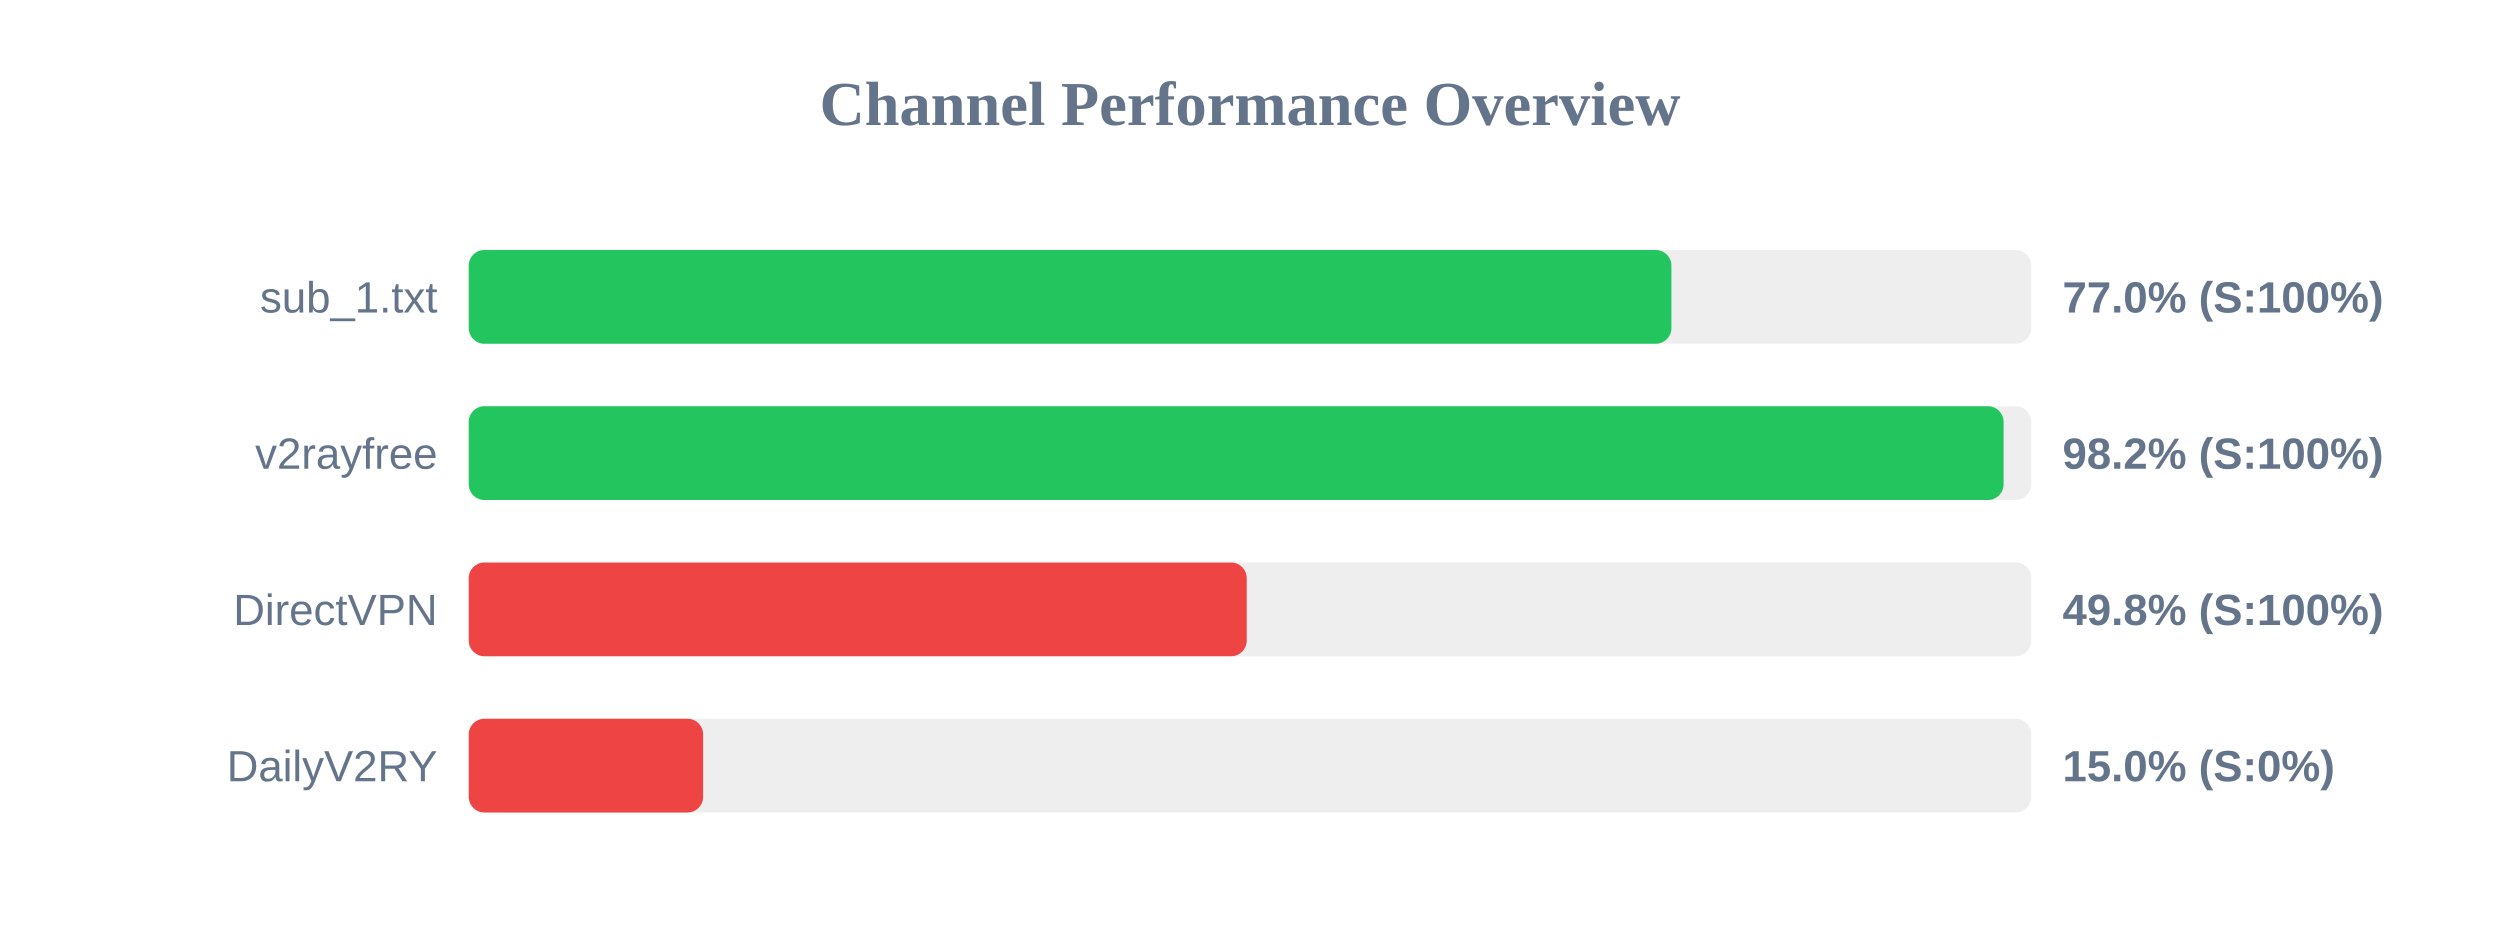
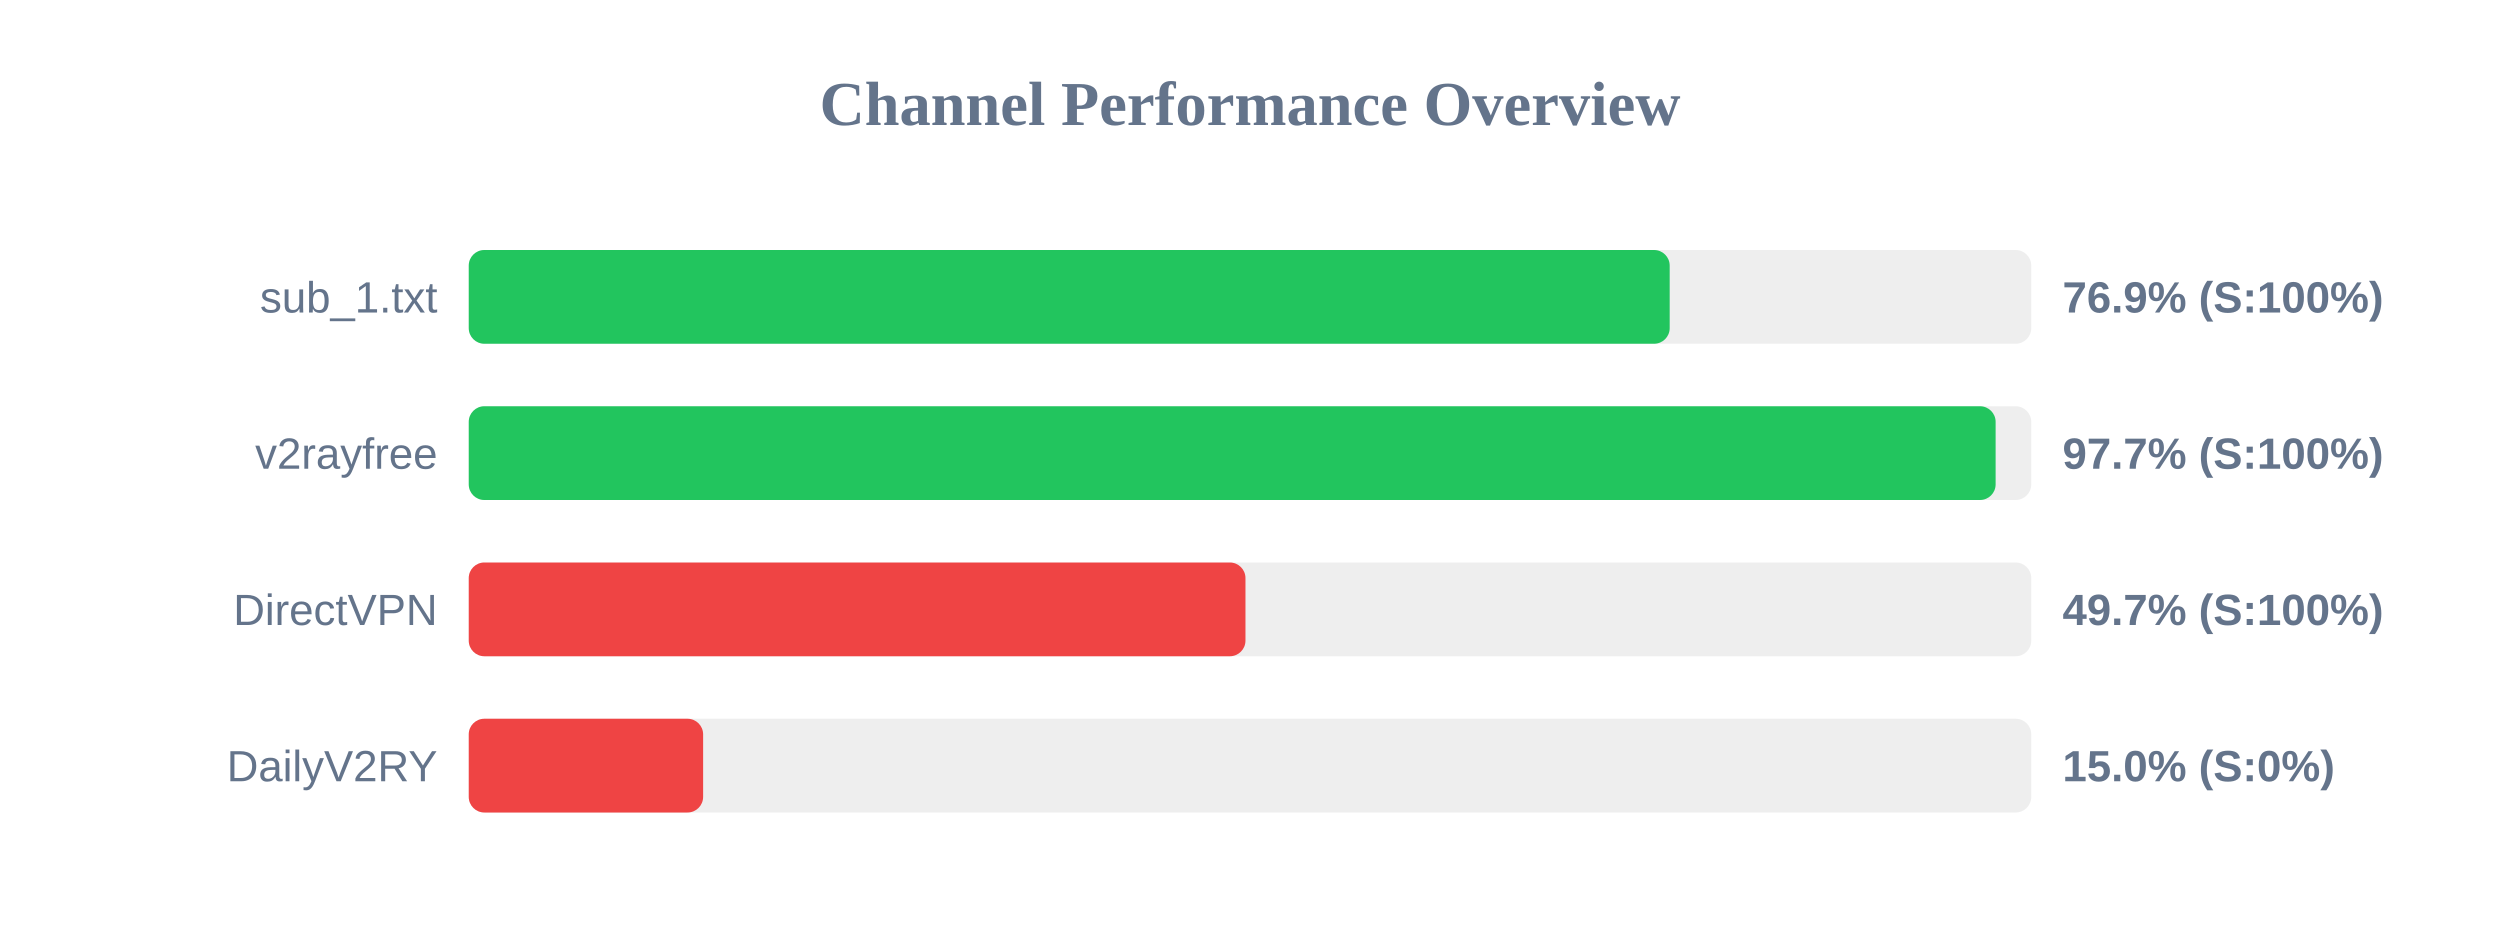
<svg xmlns="http://www.w3.org/2000/svg" width="800" height="300" version="1.1">
  <style>
        .row { font: 14px Arial; fill: #64748b; }
        .score { font: bold 14px Arial; fill: #64748b; }
    </style>
  <text x="400" y="40" text-anchor="middle" font-size="20px" font-weight="bold" fill="#64748b">Channel Performance Overview</text>
  <rect x="150" y="80" width="500" height="30" fill="#eee" rx="5" />
-   <rect x="150" y="80" width="384.85" height="30" fill="#22c55e" rx="5" />
+   <rect x="150" y="80" width="384.3" height="30" fill="#22c55e" rx="5" />
  <text x="140" y="100" text-anchor="end" class="row">sub_1.txt</text>
-   <text x="660" y="100" text-anchor="start" class="score">77.0% (S:100%)</text>
+   <text x="660" y="100" text-anchor="start" class="score">76.9% (S:100%)</text>
  <rect x="150" y="130" width="500" height="30" fill="#eee" rx="5" />
-   <rect x="150" y="130" width="491.15" height="30" fill="#22c55e" rx="5" />
+   <rect x="150" y="130" width="488.6" height="30" fill="#22c55e" rx="5" />
  <text x="140" y="150" text-anchor="end" class="row">v2rayfree</text>
-   <text x="660" y="150" text-anchor="start" class="score">98.2% (S:100%)</text>
+   <text x="660" y="150" text-anchor="start" class="score">97.7% (S:100%)</text>
  <rect x="150" y="180" width="500" height="30" fill="#eee" rx="5" />
-   <rect x="150" y="180" width="248.95" height="30" fill="#ef4444" rx="5" />
+   <rect x="150" y="180" width="248.55" height="30" fill="#ef4444" rx="5" />
  <text x="140" y="200" text-anchor="end" class="row">DirectVPN</text>
-   <text x="660" y="200" text-anchor="start" class="score">49.8% (S:100%)</text>
+   <text x="660" y="200" text-anchor="start" class="score">49.7% (S:100%)</text>
  <rect x="150" y="230" width="500" height="30" fill="#eee" rx="5" />
  <rect x="150" y="230" width="75.0" height="30" fill="#ef4444" rx="5" />
  <text x="140" y="250" text-anchor="end" class="row">DailyV2RY</text>
  <text x="660" y="250" text-anchor="start" class="score">15.0% (S:0%)</text>
</svg>
